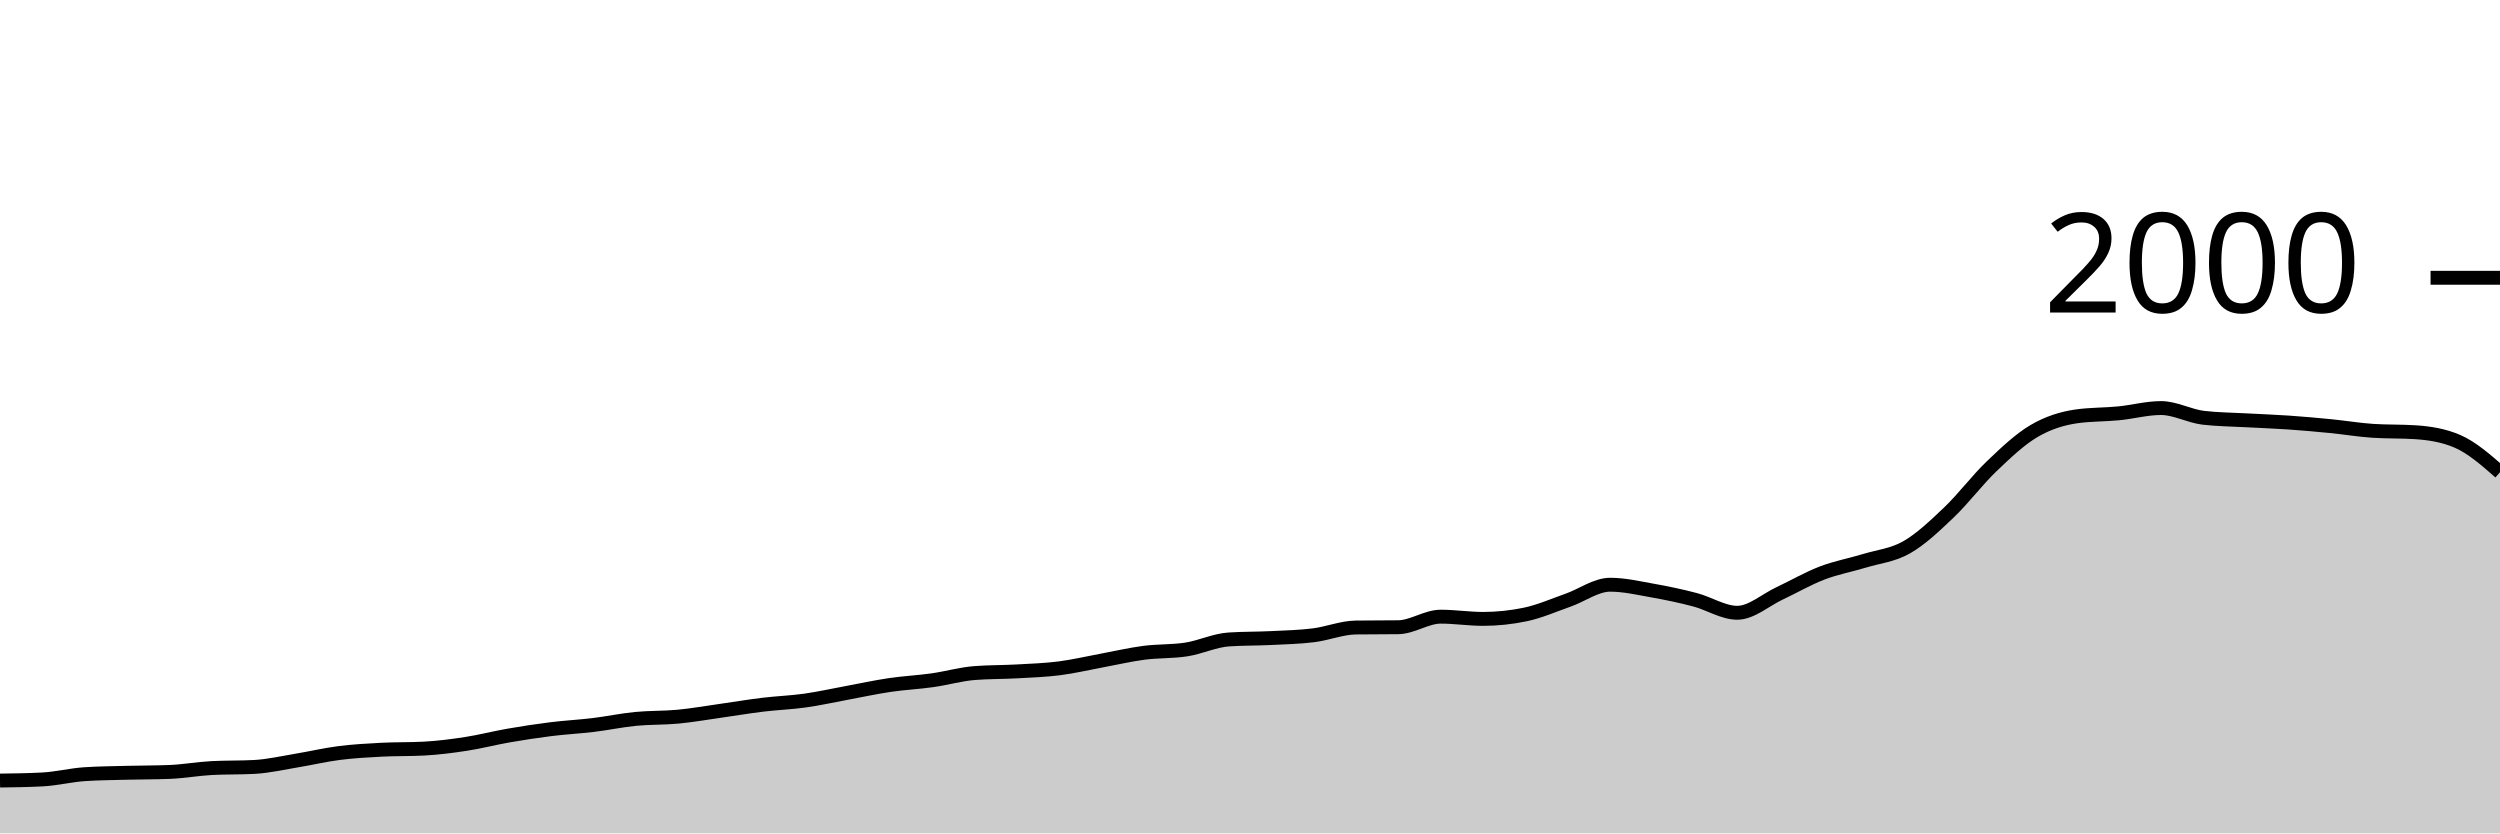
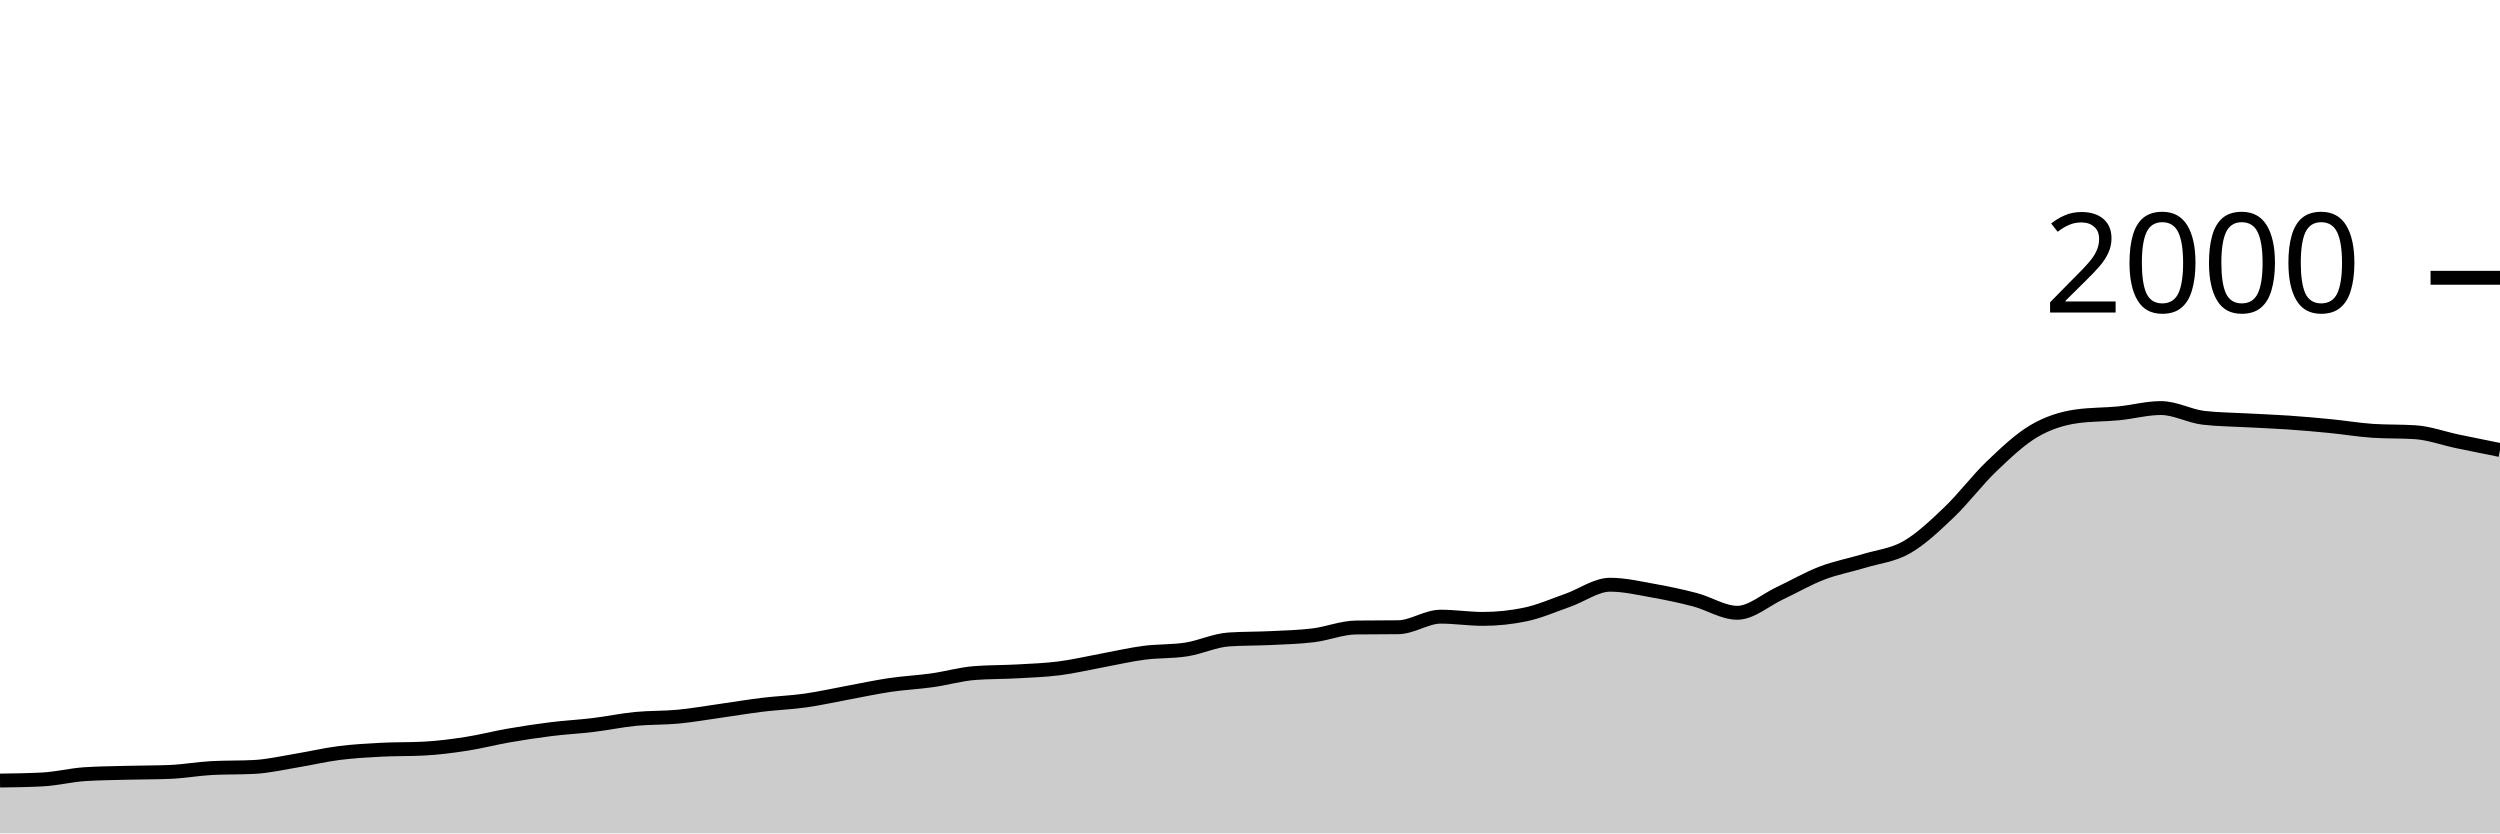
<svg xmlns="http://www.w3.org/2000/svg" viewBox="0 0 180 60">
  <g transform="translate(0,20)">
-     <path class="area" fill="rgba(0, 0, 0, 0.2)" d="M0,36.2C1.017,36.187,2.034,36.173,3.051,36.12C4.068,36.067,5.085,35.807,6.102,35.74C7.119,35.673,8.136,35.667,9.153,35.64C10.169,35.613,11.186,35.62,12.203,35.58C13.22,35.54,14.237,35.353,15.254,35.3C16.271,35.247,17.288,35.273,18.305,35.22C19.322,35.167,20.339,34.927,21.356,34.76C22.373,34.593,23.39,34.35,24.407,34.22C25.424,34.09,26.441,34.033,27.458,33.98C28.475,33.927,29.492,33.953,30.508,33.9C31.525,33.847,32.542,33.717,33.559,33.56C34.576,33.403,35.593,33.137,36.61,32.96C37.627,32.783,38.644,32.627,39.661,32.5C40.678,32.373,41.695,32.323,42.712,32.2C43.729,32.077,44.746,31.86,45.763,31.76C46.78,31.66,47.797,31.697,48.814,31.6C49.831,31.503,50.847,31.323,51.864,31.18C52.881,31.037,53.898,30.863,54.915,30.74C55.932,30.617,56.949,30.583,57.966,30.44C58.983,30.297,60,30.067,61.017,29.88C62.034,29.693,63.051,29.47,64.068,29.32C65.085,29.17,66.102,29.123,67.119,28.98C68.136,28.837,69.153,28.54,70.169,28.46C71.186,28.38,72.203,28.397,73.22,28.34C74.237,28.283,75.254,28.25,76.271,28.12C77.288,27.99,78.305,27.747,79.322,27.56C80.339,27.373,81.356,27.133,82.373,27C83.39,26.867,84.407,26.92,85.424,26.76C86.441,26.6,87.458,26.107,88.475,26.04C89.492,25.973,90.508,25.99,91.525,25.94C92.542,25.89,93.559,25.867,94.576,25.74C95.593,25.613,96.61,25.193,97.627,25.18C98.644,25.167,99.661,25.173,100.678,25.16C101.695,25.147,102.712,24.4,103.729,24.4C104.746,24.4,105.763,24.56,106.78,24.56C107.797,24.56,108.814,24.453,109.831,24.24C110.847,24.027,111.864,23.577,112.881,23.22C113.898,22.863,114.915,22.1,115.932,22.1C116.949,22.1,117.966,22.34,118.983,22.52C120,22.7,121.017,22.913,122.034,23.18C123.051,23.447,124.068,24.12,125.085,24.12C126.102,24.12,127.119,23.197,128.136,22.72C129.153,22.243,130.169,21.65,131.186,21.26C132.203,20.87,133.22,20.69,134.237,20.38C135.254,20.07,136.271,19.983,137.288,19.4C138.305,18.817,139.322,17.85,140.339,16.88C141.356,15.91,142.373,14.553,143.39,13.58C144.407,12.607,145.424,11.64,146.441,11.04C147.458,10.44,148.475,10.127,149.492,9.98C150.508,9.833,151.525,9.86,152.542,9.76C153.559,9.66,154.576,9.38,155.593,9.38C156.61,9.38,157.627,9.96,158.644,10.08C159.661,10.2,160.678,10.203,161.695,10.26C162.712,10.317,163.729,10.35,164.746,10.42C165.763,10.49,166.78,10.58,167.797,10.68C168.814,10.78,169.831,10.953,170.847,11.02C171.864,11.087,172.881,11.053,173.898,11.12C174.915,11.187,175.932,11.34,176.949,11.78C177.966,12.22,178.983,13.11,180,14L180,40C178.983,40,177.966,40,176.949,40C175.932,40,174.915,40,173.898,40C172.881,40,171.864,40,170.847,40C169.831,40,168.814,40,167.797,40C166.78,40,165.763,40,164.746,40C163.729,40,162.712,40,161.695,40C160.678,40,159.661,40,158.644,40C157.627,40,156.61,40,155.593,40C154.576,40,153.559,40,152.542,40C151.525,40,150.508,40,149.492,40C148.475,40,147.458,40,146.441,40C145.424,40,144.407,40,143.39,40C142.373,40,141.356,40,140.339,40C139.322,40,138.305,40,137.288,40C136.271,40,135.254,40,134.237,40C133.22,40,132.203,40,131.186,40C130.169,40,129.153,40,128.136,40C127.119,40,126.102,40,125.085,40C124.068,40,123.051,40,122.034,40C121.017,40,120,40,118.983,40C117.966,40,116.949,40,115.932,40C114.915,40,113.898,40,112.881,40C111.864,40,110.847,40,109.831,40C108.814,40,107.797,40,106.78,40C105.763,40,104.746,40,103.729,40C102.712,40,101.695,40,100.678,40C99.661,40,98.644,40,97.627,40C96.61,40,95.593,40,94.576,40C93.559,40,92.542,40,91.525,40C90.508,40,89.492,40,88.475,40C87.458,40,86.441,40,85.424,40C84.407,40,83.39,40,82.373,40C81.356,40,80.339,40,79.322,40C78.305,40,77.288,40,76.271,40C75.254,40,74.237,40,73.22,40C72.203,40,71.186,40,70.169,40C69.153,40,68.136,40,67.119,40C66.102,40,65.085,40,64.068,40C63.051,40,62.034,40,61.017,40C60,40,58.983,40,57.966,40C56.949,40,55.932,40,54.915,40C53.898,40,52.881,40,51.864,40C50.847,40,49.831,40,48.814,40C47.797,40,46.78,40,45.763,40C44.746,40,43.729,40,42.712,40C41.695,40,40.678,40,39.661,40C38.644,40,37.627,40,36.61,40C35.593,40,34.576,40,33.559,40C32.542,40,31.525,40,30.508,40C29.492,40,28.475,40,27.458,40C26.441,40,25.424,40,24.407,40C23.39,40,22.373,40,21.356,40C20.339,40,19.322,40,18.305,40C17.288,40,16.271,40,15.254,40C14.237,40,13.22,40,12.203,40C11.186,40,10.169,40,9.153,40C8.136,40,7.119,40,6.102,40C5.085,40,4.068,40,3.051,40C2.034,40,1.017,40,0,40Z" />
-     <path class="line" stroke="black" fill="none" d="M0,36.2C1.017,36.187,2.034,36.173,3.051,36.12C4.068,36.067,5.085,35.807,6.102,35.74C7.119,35.673,8.136,35.667,9.153,35.64C10.169,35.613,11.186,35.62,12.203,35.58C13.22,35.54,14.237,35.353,15.254,35.3C16.271,35.247,17.288,35.273,18.305,35.22C19.322,35.167,20.339,34.927,21.356,34.76C22.373,34.593,23.39,34.35,24.407,34.22C25.424,34.09,26.441,34.033,27.458,33.98C28.475,33.927,29.492,33.953,30.508,33.9C31.525,33.847,32.542,33.717,33.559,33.56C34.576,33.403,35.593,33.137,36.61,32.96C37.627,32.783,38.644,32.627,39.661,32.5C40.678,32.373,41.695,32.323,42.712,32.2C43.729,32.077,44.746,31.86,45.763,31.76C46.78,31.66,47.797,31.697,48.814,31.6C49.831,31.503,50.847,31.323,51.864,31.18C52.881,31.037,53.898,30.863,54.915,30.74C55.932,30.617,56.949,30.583,57.966,30.44C58.983,30.297,60,30.067,61.017,29.88C62.034,29.693,63.051,29.47,64.068,29.32C65.085,29.17,66.102,29.123,67.119,28.98C68.136,28.837,69.153,28.54,70.169,28.46C71.186,28.38,72.203,28.397,73.22,28.34C74.237,28.283,75.254,28.25,76.271,28.12C77.288,27.99,78.305,27.747,79.322,27.56C80.339,27.373,81.356,27.133,82.373,27C83.39,26.867,84.407,26.92,85.424,26.76C86.441,26.6,87.458,26.107,88.475,26.04C89.492,25.973,90.508,25.99,91.525,25.94C92.542,25.89,93.559,25.867,94.576,25.74C95.593,25.613,96.61,25.193,97.627,25.18C98.644,25.167,99.661,25.173,100.678,25.16C101.695,25.147,102.712,24.4,103.729,24.4C104.746,24.4,105.763,24.56,106.78,24.56C107.797,24.56,108.814,24.453,109.831,24.24C110.847,24.027,111.864,23.577,112.881,23.22C113.898,22.863,114.915,22.1,115.932,22.1C116.949,22.1,117.966,22.34,118.983,22.52C120,22.7,121.017,22.913,122.034,23.18C123.051,23.447,124.068,24.12,125.085,24.12C126.102,24.12,127.119,23.197,128.136,22.72C129.153,22.243,130.169,21.65,131.186,21.26C132.203,20.87,133.22,20.69,134.237,20.38C135.254,20.07,136.271,19.983,137.288,19.4C138.305,18.817,139.322,17.85,140.339,16.88C141.356,15.91,142.373,14.553,143.39,13.58C144.407,12.607,145.424,11.64,146.441,11.04C147.458,10.44,148.475,10.127,149.492,9.98C150.508,9.833,151.525,9.86,152.542,9.76C153.559,9.66,154.576,9.38,155.593,9.38C156.61,9.38,157.627,9.96,158.644,10.08C159.661,10.2,160.678,10.203,161.695,10.26C162.712,10.317,163.729,10.35,164.746,10.42C165.763,10.49,166.78,10.58,167.797,10.68C168.814,10.78,169.831,10.953,170.847,11.02C171.864,11.087,172.881,11.053,173.898,11.12C174.915,11.187,175.932,11.34,176.949,11.78C177.966,12.22,178.983,13.11,180,14" />
+     <path class="area" fill="rgba(0, 0, 0, 0.2)" d="M0,36.2C1.017,36.187,2.034,36.173,3.051,36.12C4.068,36.067,5.085,35.807,6.102,35.74C7.119,35.673,8.136,35.667,9.153,35.64C10.169,35.613,11.186,35.62,12.203,35.58C13.22,35.54,14.237,35.353,15.254,35.3C16.271,35.247,17.288,35.273,18.305,35.22C19.322,35.167,20.339,34.927,21.356,34.76C22.373,34.593,23.39,34.35,24.407,34.22C25.424,34.09,26.441,34.033,27.458,33.98C28.475,33.927,29.492,33.953,30.508,33.9C31.525,33.847,32.542,33.717,33.559,33.56C34.576,33.403,35.593,33.137,36.61,32.96C37.627,32.783,38.644,32.627,39.661,32.5C40.678,32.373,41.695,32.323,42.712,32.2C43.729,32.077,44.746,31.86,45.763,31.76C46.78,31.66,47.797,31.697,48.814,31.6C49.831,31.503,50.847,31.323,51.864,31.18C52.881,31.037,53.898,30.863,54.915,30.74C55.932,30.617,56.949,30.583,57.966,30.44C58.983,30.297,60,30.067,61.017,29.88C62.034,29.693,63.051,29.47,64.068,29.32C65.085,29.17,66.102,29.123,67.119,28.98C68.136,28.837,69.153,28.54,70.169,28.46C71.186,28.38,72.203,28.397,73.22,28.34C74.237,28.283,75.254,28.25,76.271,28.12C77.288,27.99,78.305,27.747,79.322,27.56C80.339,27.373,81.356,27.133,82.373,27C83.39,26.867,84.407,26.92,85.424,26.76C86.441,26.6,87.458,26.107,88.475,26.04C89.492,25.973,90.508,25.99,91.525,25.94C92.542,25.89,93.559,25.867,94.576,25.74C95.593,25.613,96.61,25.193,97.627,25.18C98.644,25.167,99.661,25.173,100.678,25.16C101.695,25.147,102.712,24.4,103.729,24.4C104.746,24.4,105.763,24.56,106.78,24.56C107.797,24.56,108.814,24.453,109.831,24.24C110.847,24.027,111.864,23.577,112.881,23.22C113.898,22.863,114.915,22.1,115.932,22.1C116.949,22.1,117.966,22.34,118.983,22.52C120,22.7,121.017,22.913,122.034,23.18C123.051,23.447,124.068,24.12,125.085,24.12C126.102,24.12,127.119,23.197,128.136,22.72C129.153,22.243,130.169,21.65,131.186,21.26C132.203,20.87,133.22,20.69,134.237,20.38C135.254,20.07,136.271,19.983,137.288,19.4C138.305,18.817,139.322,17.85,140.339,16.88C141.356,15.91,142.373,14.553,143.39,13.58C144.407,12.607,145.424,11.64,146.441,11.04C147.458,10.44,148.475,10.127,149.492,9.98C150.508,9.833,151.525,9.86,152.542,9.76C153.559,9.66,154.576,9.38,155.593,9.38C156.61,9.38,157.627,9.96,158.644,10.08C159.661,10.2,160.678,10.203,161.695,10.26C162.712,10.317,163.729,10.35,164.746,10.42C165.763,10.49,166.78,10.58,167.797,10.68C168.814,10.78,169.831,10.953,170.847,11.02C171.864,11.087,172.881,11.053,173.898,11.12C174.915,11.187,175.932,11.567,176.949,11.78C177.966,11.993,178.983,12.197,180,12.4L180,40C178.983,40,177.966,40,176.949,40C175.932,40,174.915,40,173.898,40C172.881,40,171.864,40,170.847,40C169.831,40,168.814,40,167.797,40C166.78,40,165.763,40,164.746,40C163.729,40,162.712,40,161.695,40C160.678,40,159.661,40,158.644,40C157.627,40,156.61,40,155.593,40C154.576,40,153.559,40,152.542,40C151.525,40,150.508,40,149.492,40C148.475,40,147.458,40,146.441,40C145.424,40,144.407,40,143.39,40C142.373,40,141.356,40,140.339,40C139.322,40,138.305,40,137.288,40C136.271,40,135.254,40,134.237,40C133.22,40,132.203,40,131.186,40C130.169,40,129.153,40,128.136,40C127.119,40,126.102,40,125.085,40C124.068,40,123.051,40,122.034,40C121.017,40,120,40,118.983,40C117.966,40,116.949,40,115.932,40C114.915,40,113.898,40,112.881,40C111.864,40,110.847,40,109.831,40C108.814,40,107.797,40,106.78,40C105.763,40,104.746,40,103.729,40C102.712,40,101.695,40,100.678,40C99.661,40,98.644,40,97.627,40C96.61,40,95.593,40,94.576,40C93.559,40,92.542,40,91.525,40C90.508,40,89.492,40,88.475,40C87.458,40,86.441,40,85.424,40C84.407,40,83.39,40,82.373,40C81.356,40,80.339,40,79.322,40C78.305,40,77.288,40,76.271,40C75.254,40,74.237,40,73.22,40C72.203,40,71.186,40,70.169,40C69.153,40,68.136,40,67.119,40C66.102,40,65.085,40,64.068,40C63.051,40,62.034,40,61.017,40C60,40,58.983,40,57.966,40C56.949,40,55.932,40,54.915,40C53.898,40,52.881,40,51.864,40C50.847,40,49.831,40,48.814,40C47.797,40,46.78,40,45.763,40C44.746,40,43.729,40,42.712,40C41.695,40,40.678,40,39.661,40C38.644,40,37.627,40,36.61,40C35.593,40,34.576,40,33.559,40C32.542,40,31.525,40,30.508,40C29.492,40,28.475,40,27.458,40C26.441,40,25.424,40,24.407,40C23.39,40,22.373,40,21.356,40C20.339,40,19.322,40,18.305,40C17.288,40,16.271,40,15.254,40C14.237,40,13.22,40,12.203,40C11.186,40,10.169,40,9.153,40C8.136,40,7.119,40,6.102,40C5.085,40,4.068,40,3.051,40C2.034,40,1.017,40,0,40Z" />
+     <path class="line" stroke="black" fill="none" d="M0,36.2C1.017,36.187,2.034,36.173,3.051,36.12C4.068,36.067,5.085,35.807,6.102,35.74C7.119,35.673,8.136,35.667,9.153,35.64C10.169,35.613,11.186,35.62,12.203,35.58C13.22,35.54,14.237,35.353,15.254,35.3C16.271,35.247,17.288,35.273,18.305,35.22C19.322,35.167,20.339,34.927,21.356,34.76C22.373,34.593,23.39,34.35,24.407,34.22C25.424,34.09,26.441,34.033,27.458,33.98C28.475,33.927,29.492,33.953,30.508,33.9C31.525,33.847,32.542,33.717,33.559,33.56C34.576,33.403,35.593,33.137,36.61,32.96C37.627,32.783,38.644,32.627,39.661,32.5C40.678,32.373,41.695,32.323,42.712,32.2C43.729,32.077,44.746,31.86,45.763,31.76C46.78,31.66,47.797,31.697,48.814,31.6C49.831,31.503,50.847,31.323,51.864,31.18C52.881,31.037,53.898,30.863,54.915,30.74C55.932,30.617,56.949,30.583,57.966,30.44C58.983,30.297,60,30.067,61.017,29.88C62.034,29.693,63.051,29.47,64.068,29.32C65.085,29.17,66.102,29.123,67.119,28.98C68.136,28.837,69.153,28.54,70.169,28.46C71.186,28.38,72.203,28.397,73.22,28.34C74.237,28.283,75.254,28.25,76.271,28.12C77.288,27.99,78.305,27.747,79.322,27.56C80.339,27.373,81.356,27.133,82.373,27C83.39,26.867,84.407,26.92,85.424,26.76C86.441,26.6,87.458,26.107,88.475,26.04C89.492,25.973,90.508,25.99,91.525,25.94C92.542,25.89,93.559,25.867,94.576,25.74C95.593,25.613,96.61,25.193,97.627,25.18C98.644,25.167,99.661,25.173,100.678,25.16C101.695,25.147,102.712,24.4,103.729,24.4C104.746,24.4,105.763,24.56,106.78,24.56C107.797,24.56,108.814,24.453,109.831,24.24C110.847,24.027,111.864,23.577,112.881,23.22C113.898,22.863,114.915,22.1,115.932,22.1C116.949,22.1,117.966,22.34,118.983,22.52C120,22.7,121.017,22.913,122.034,23.18C123.051,23.447,124.068,24.12,125.085,24.12C126.102,24.12,127.119,23.197,128.136,22.72C129.153,22.243,130.169,21.65,131.186,21.26C132.203,20.87,133.22,20.69,134.237,20.38C135.254,20.07,136.271,19.983,137.288,19.4C138.305,18.817,139.322,17.85,140.339,16.88C141.356,15.91,142.373,14.553,143.39,13.58C144.407,12.607,145.424,11.64,146.441,11.04C147.458,10.44,148.475,10.127,149.492,9.98C150.508,9.833,151.525,9.86,152.542,9.76C153.559,9.66,154.576,9.38,155.593,9.38C156.61,9.38,157.627,9.96,158.644,10.08C159.661,10.2,160.678,10.203,161.695,10.26C162.712,10.317,163.729,10.35,164.746,10.42C165.763,10.49,166.78,10.58,167.797,10.68C168.814,10.78,169.831,10.953,170.847,11.02C171.864,11.087,172.881,11.053,173.898,11.12C174.915,11.187,175.932,11.567,176.949,11.78C177.966,11.993,178.983,12.197,180,12.4" />
    <path class="axis-ceiling" stroke-width="1" stroke="black" fill="none" d="M175,0L180,0" />
    <text class="axis-ceiling-label" font-family="sans-serif" text-anchor="end" font-size="10px" x="170" y="2.5">2000</text>
  </g>
</svg>
